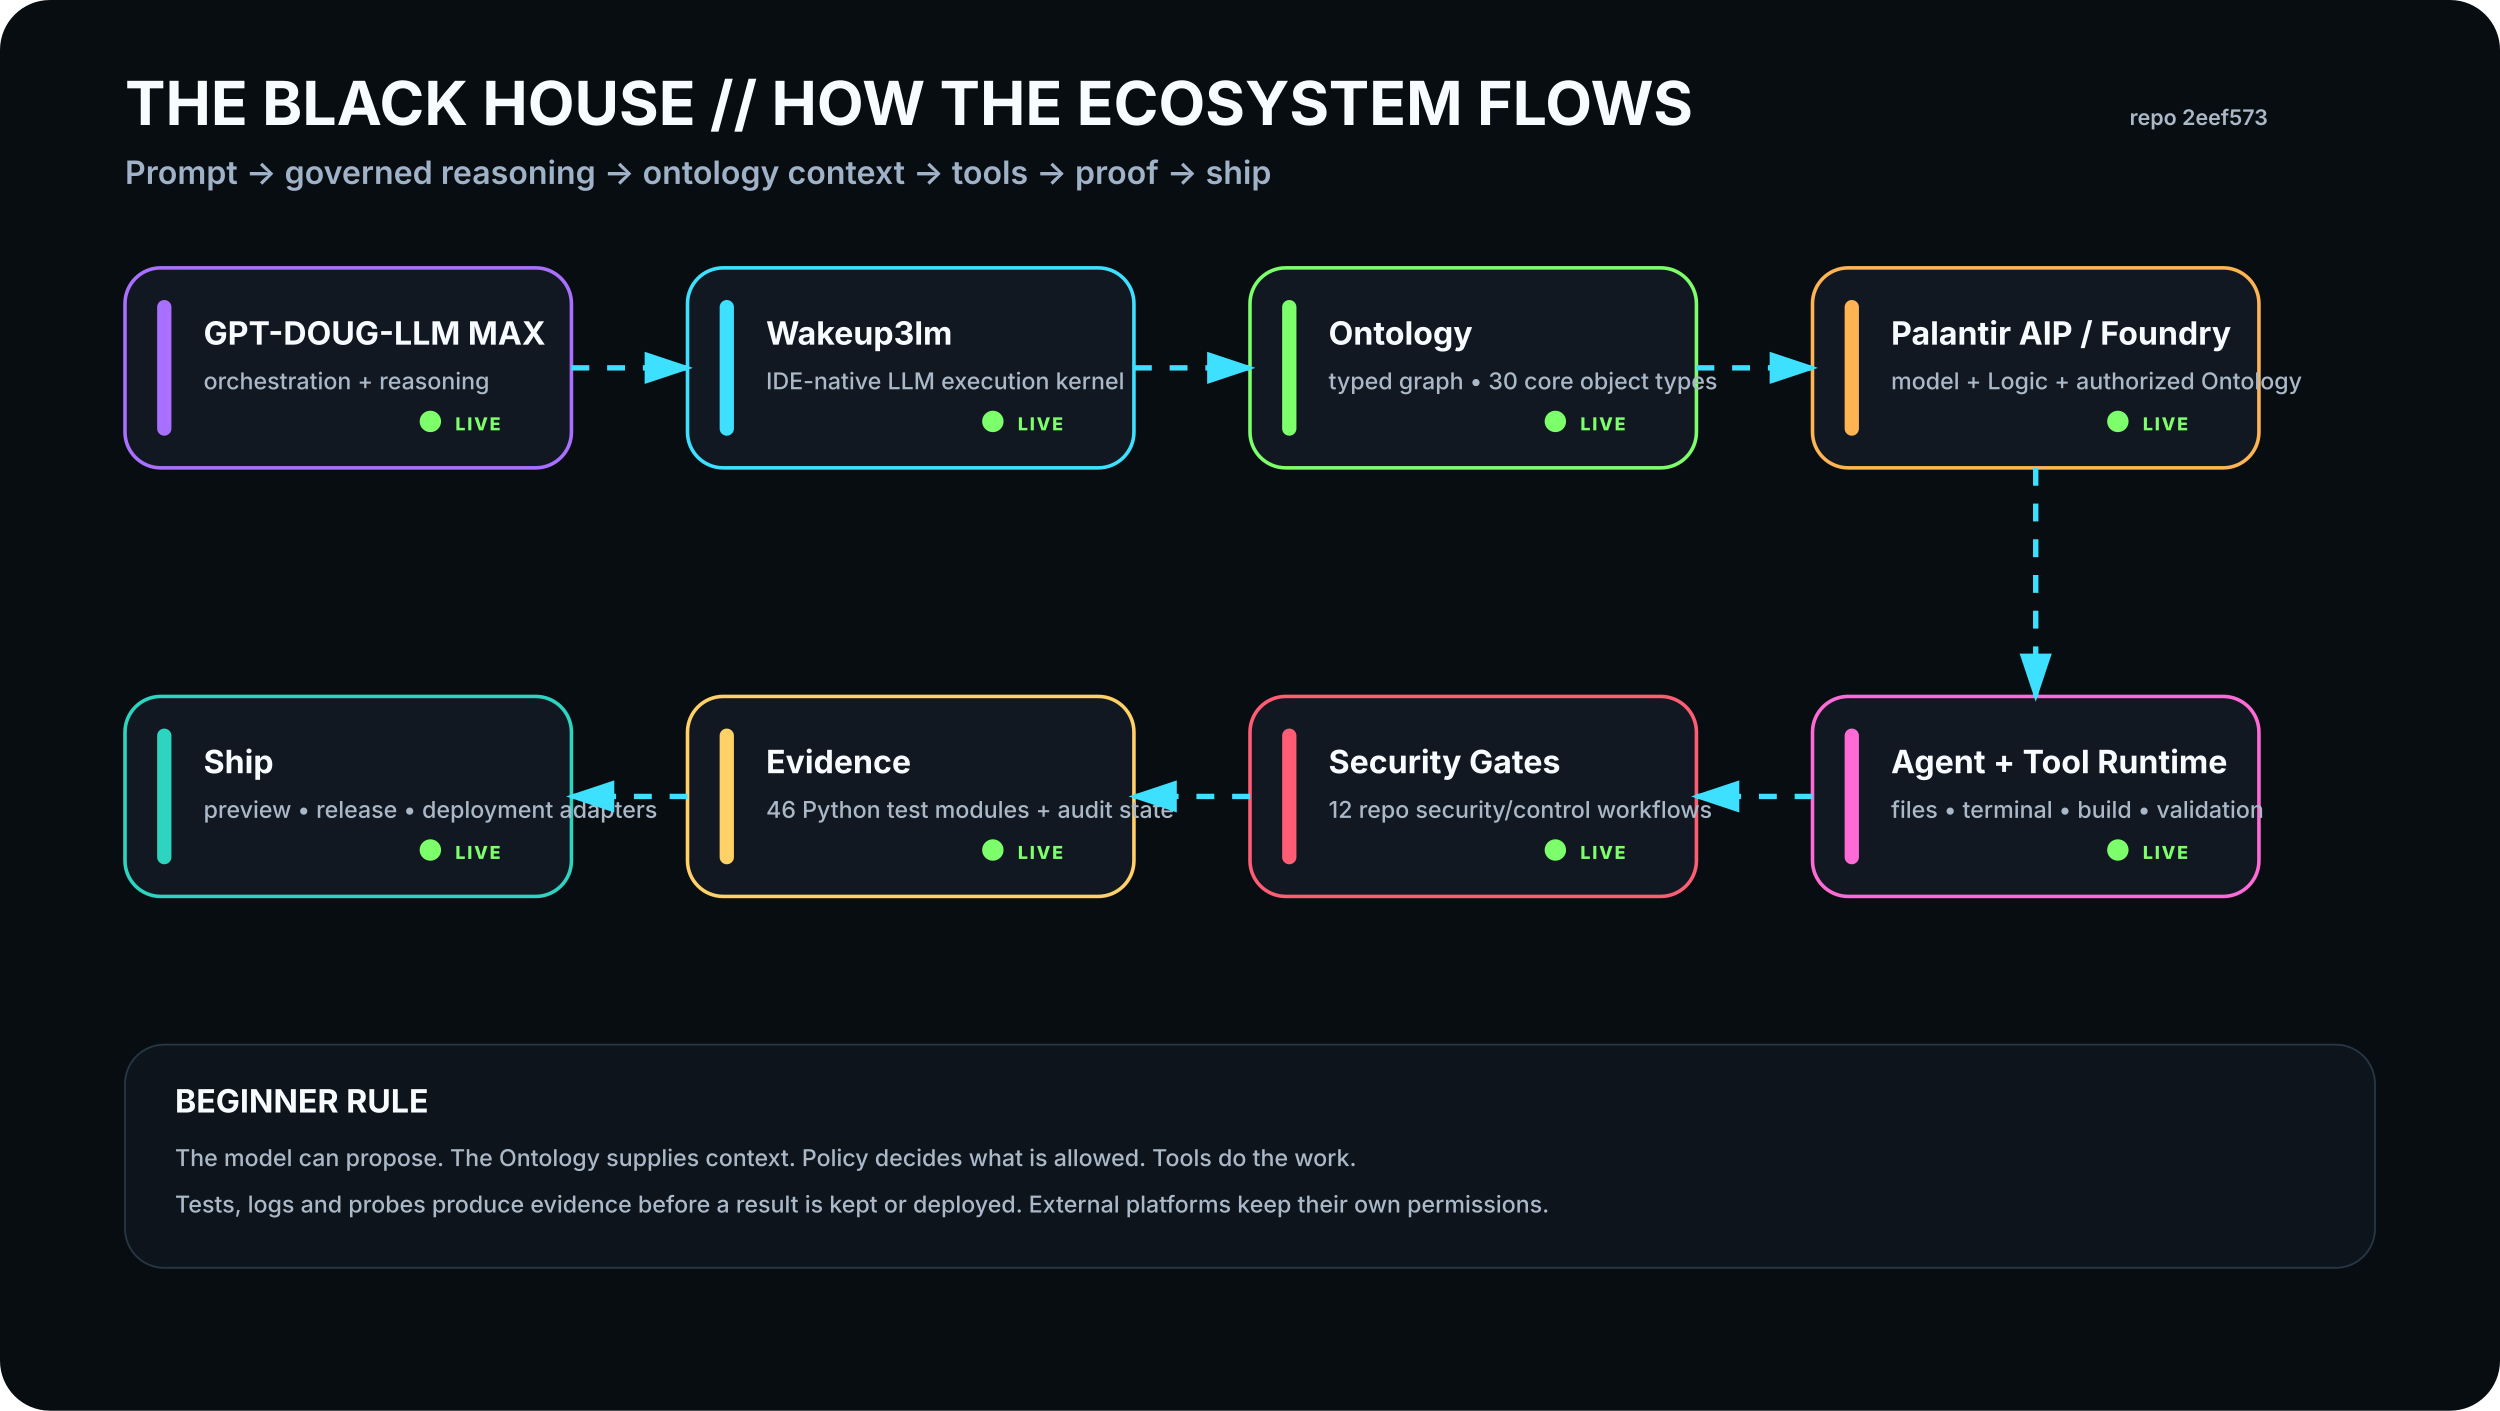
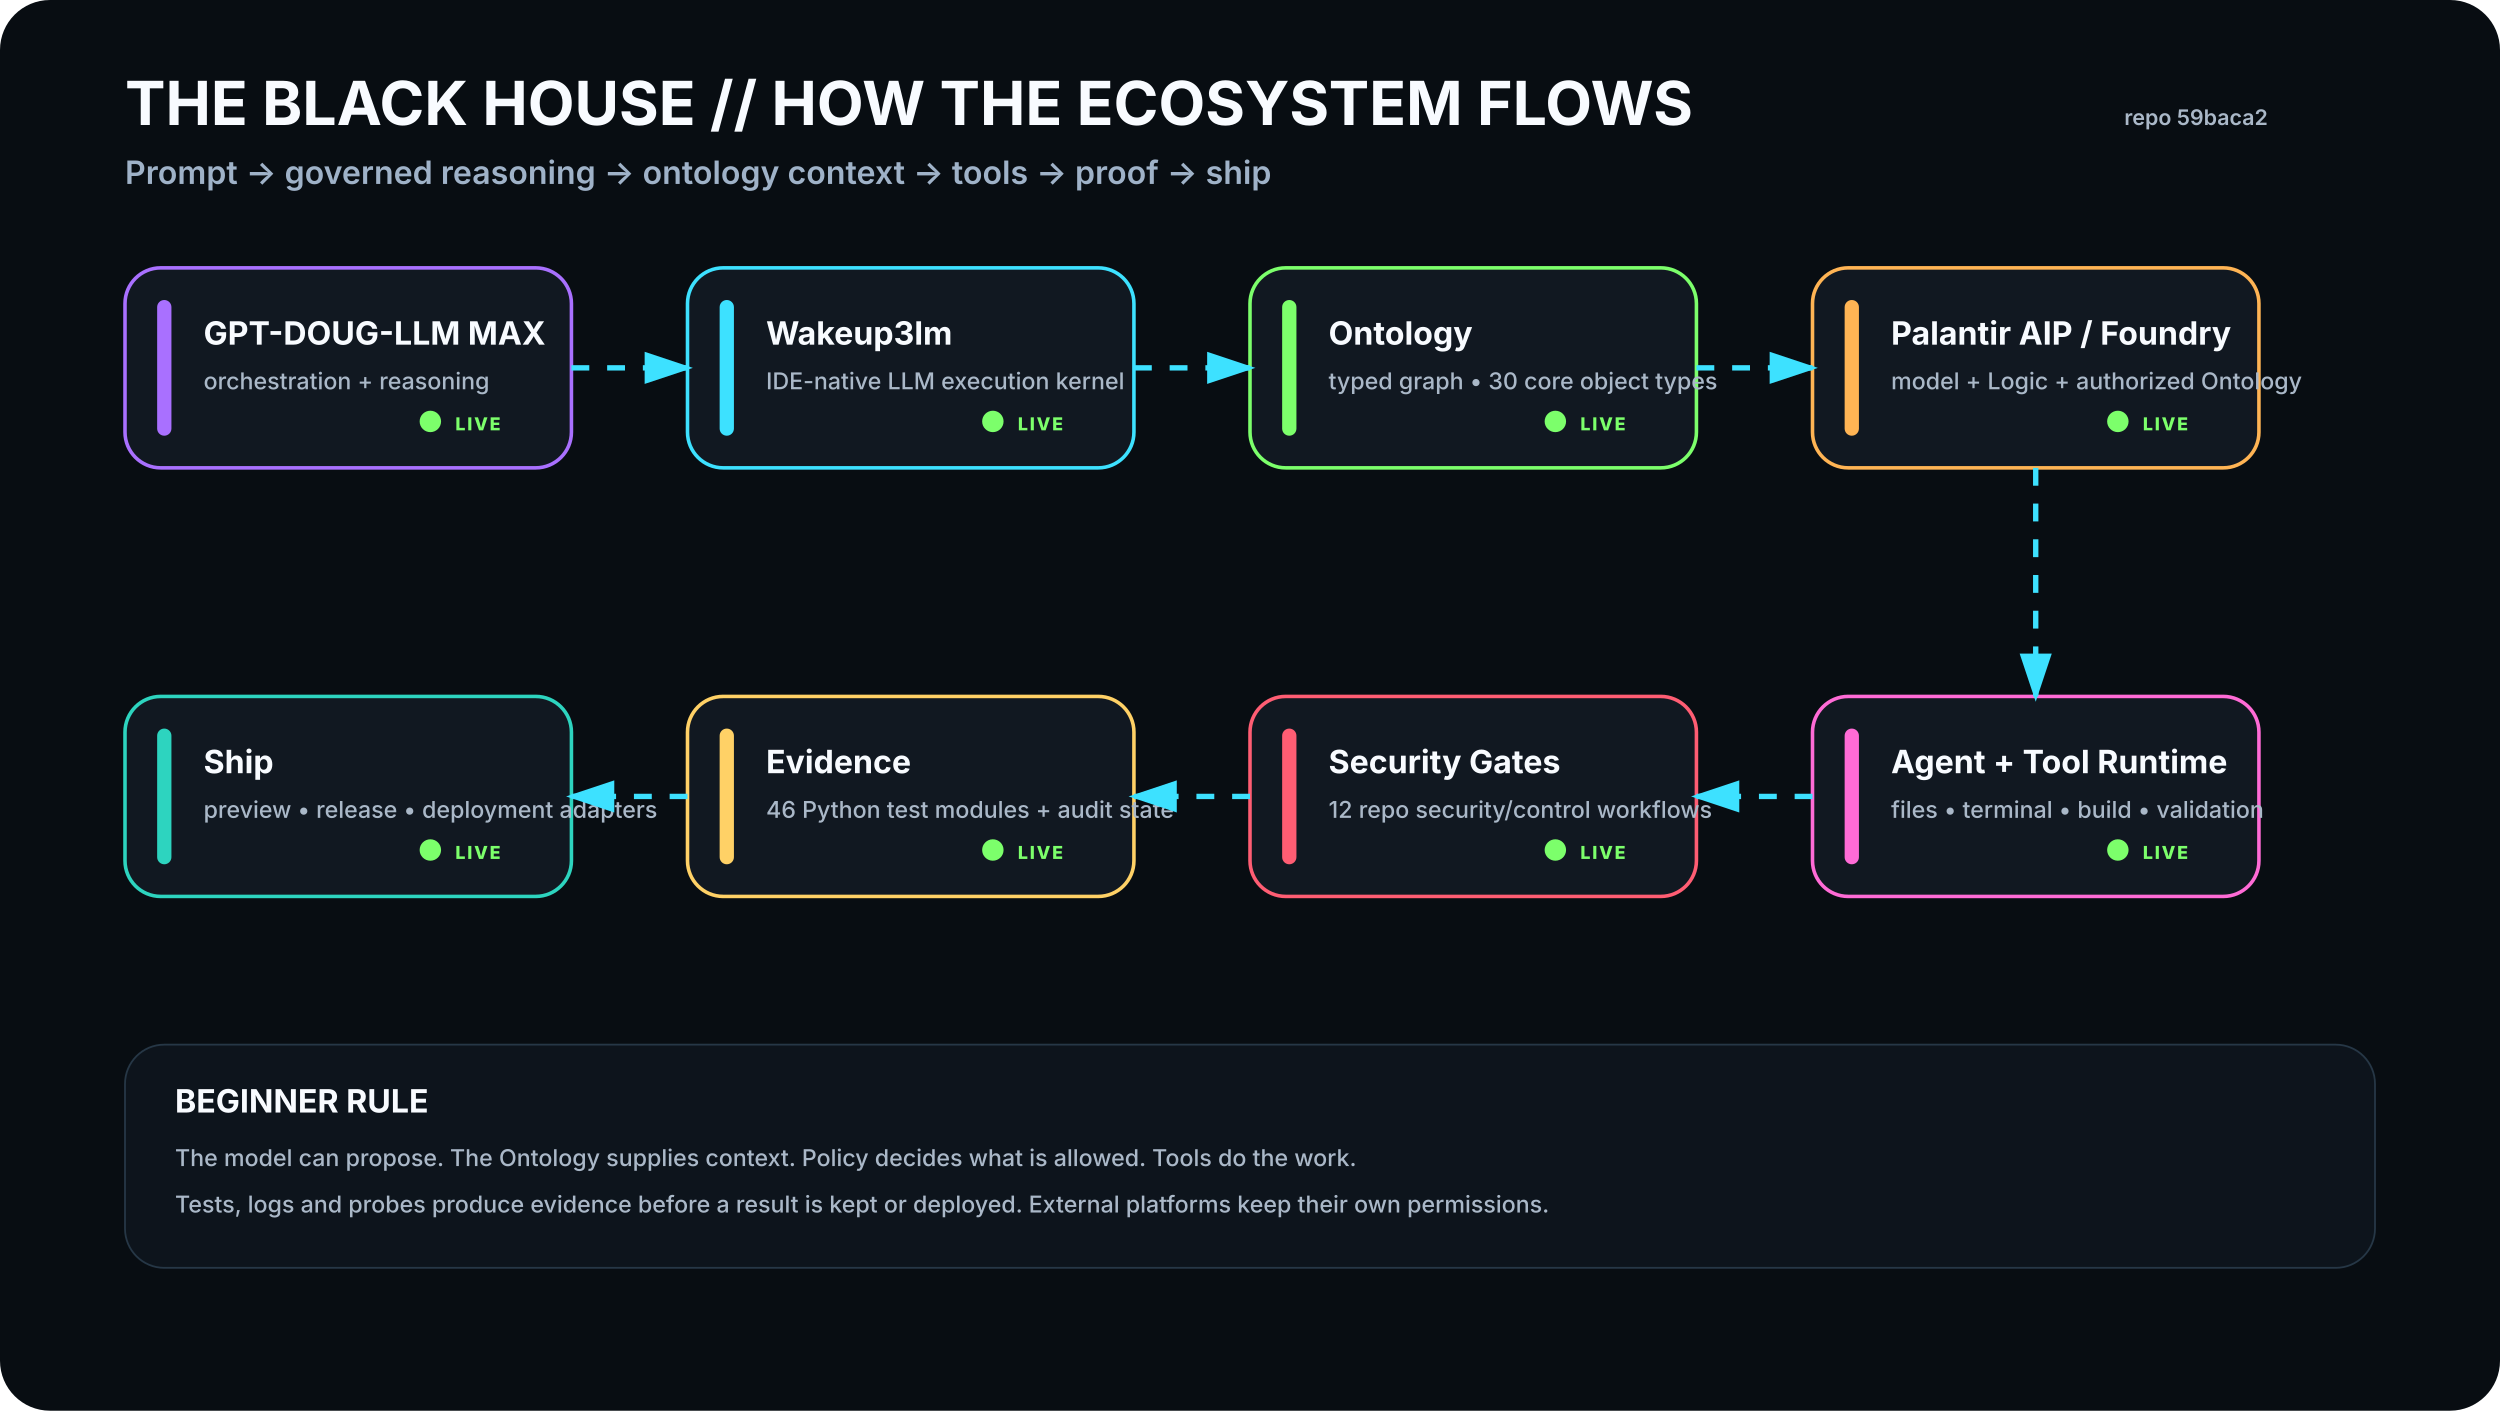
<svg xmlns="http://www.w3.org/2000/svg" viewBox="0 0 1400 790" width="1400" height="790" role="img" aria-labelledby="t d">
  <rect width="1400" height="790" rx="28" fill="#080D12" />
  <defs>
    <filter id="glow">
      <feGaussianBlur stdDeviation="4" result="b" />
      <feMerge>
        <feMergeNode in="b" />
        <feMergeNode in="SourceGraphic" />
      </feMerge>
    </filter>
    <marker id="arrow" markerWidth="10" markerHeight="10" refX="8" refY="3" orient="auto">
      <path d="M0,0 L0,6 L9,3 z" fill="#3DE1FF" />
    </marker>
  </defs>
  <style>
    .h1{font:700 34px -apple-system,BlinkMacSystemFont,'Segoe UI',sans-serif;fill:#F8FBFF}.h2{font:600 18px -apple-system,BlinkMacSystemFont,'Segoe UI',sans-serif;fill:#9FB2C8}
    .title{font:700 18px -apple-system,BlinkMacSystemFont,'Segoe UI',sans-serif;fill:#F8FBFF}.sub{font:500 13px -apple-system,BlinkMacSystemFont,'Segoe UI',sans-serif;fill:#AAB8C8}
    .state{font:800 10px -apple-system,BlinkMacSystemFont,'Segoe UI',sans-serif;letter-spacing:1px}.small{font:600 12px -apple-system,BlinkMacSystemFont,'Segoe UI',sans-serif;fill:#AAB8C8}
  </style>
  <text x="70" y="70" class="h1">THE BLACK HOUSE // HOW THE ECOSYSTEM FLOWS</text>
  <text x="70" y="103" class="h2">Prompt → governed reasoning → ontology context → tools → proof → ship</text>
-   <text x="1270" y="70" text-anchor="end" class="small">repo 2eef573</text>
+   <text x="1270" y="70" text-anchor="end" class="small">repo 59baca2</text>
  <g transform="translate(70 150)">
    <rect width="250" height="112" rx="20" fill="#111821" stroke="#A970FF" stroke-width="2" />
    <rect x="18" y="18" width="8" height="76" rx="4" fill="#A970FF" />
    <text x="44" y="43" class="title">GPT-DOUG-LLM MAX</text>
    <text x="44" y="68" class="sub">orchestration + reasoning</text>
    <circle cx="171" cy="86" r="6" fill="#7CFF6B">
      <animate attributeName="opacity" values=".35;1;.35" dur="2.2s" repeatCount="indefinite" />
    </circle>
    <text x="185" y="91" class="state" fill="#7CFF6B">LIVE</text>
  </g>
  <g transform="translate(385 150)">
    <rect width="250" height="112" rx="20" fill="#111821" stroke="#3DE1FF" stroke-width="2" />
    <rect x="18" y="18" width="8" height="76" rx="4" fill="#3DE1FF" />
    <text x="44" y="43" class="title">Wakeup3lm</text>
    <text x="44" y="68" class="sub">IDE-native LLM execution kernel</text>
    <circle cx="171" cy="86" r="6" fill="#7CFF6B">
      <animate attributeName="opacity" values=".35;1;.35" dur="2.2s" repeatCount="indefinite" />
    </circle>
    <text x="185" y="91" class="state" fill="#7CFF6B">LIVE</text>
  </g>
  <g transform="translate(700 150)">
    <rect width="250" height="112" rx="20" fill="#111821" stroke="#7CFF6B" stroke-width="2" />
    <rect x="18" y="18" width="8" height="76" rx="4" fill="#7CFF6B" />
    <text x="44" y="43" class="title">Ontology</text>
    <text x="44" y="68" class="sub">typed graph • 30 core object types</text>
    <circle cx="171" cy="86" r="6" fill="#7CFF6B">
      <animate attributeName="opacity" values=".35;1;.35" dur="2.2s" repeatCount="indefinite" />
    </circle>
    <text x="185" y="91" class="state" fill="#7CFF6B">LIVE</text>
  </g>
  <g transform="translate(1015 150)">
    <rect width="250" height="112" rx="20" fill="#111821" stroke="#FFB454" stroke-width="2" />
    <rect x="18" y="18" width="8" height="76" rx="4" fill="#FFB454" />
    <text x="44" y="43" class="title">Palantir AIP / Foundry</text>
    <text x="44" y="68" class="sub">model + Logic + authorized Ontology</text>
    <circle cx="171" cy="86" r="6" fill="#7CFF6B">
      <animate attributeName="opacity" values=".35;1;.35" dur="2.2s" repeatCount="indefinite" />
    </circle>
    <text x="185" y="91" class="state" fill="#7CFF6B">LIVE</text>
  </g>
  <g transform="translate(1015 390)">
    <rect width="250" height="112" rx="20" fill="#111821" stroke="#FF6BD6" stroke-width="2" />
    <rect x="18" y="18" width="8" height="76" rx="4" fill="#FF6BD6" />
    <text x="44" y="43" class="title">Agent + Tool Runtime</text>
    <text x="44" y="68" class="sub">files • terminal • build • validation</text>
    <circle cx="171" cy="86" r="6" fill="#7CFF6B">
      <animate attributeName="opacity" values=".35;1;.35" dur="2.2s" repeatCount="indefinite" />
    </circle>
    <text x="185" y="91" class="state" fill="#7CFF6B">LIVE</text>
  </g>
  <g transform="translate(700 390)">
    <rect width="250" height="112" rx="20" fill="#111821" stroke="#FF5D73" stroke-width="2" />
    <rect x="18" y="18" width="8" height="76" rx="4" fill="#FF5D73" />
    <text x="44" y="43" class="title">Security Gates</text>
    <text x="44" y="68" class="sub">12 repo security/control workflows</text>
    <circle cx="171" cy="86" r="6" fill="#7CFF6B">
      <animate attributeName="opacity" values=".35;1;.35" dur="2.2s" repeatCount="indefinite" />
    </circle>
    <text x="185" y="91" class="state" fill="#7CFF6B">LIVE</text>
  </g>
  <g transform="translate(385 390)">
    <rect width="250" height="112" rx="20" fill="#111821" stroke="#FFD166" stroke-width="2" />
    <rect x="18" y="18" width="8" height="76" rx="4" fill="#FFD166" />
    <text x="44" y="43" class="title">Evidence</text>
    <text x="44" y="68" class="sub">46 Python test modules + audit state</text>
    <circle cx="171" cy="86" r="6" fill="#7CFF6B">
      <animate attributeName="opacity" values=".35;1;.35" dur="2.2s" repeatCount="indefinite" />
    </circle>
    <text x="185" y="91" class="state" fill="#7CFF6B">LIVE</text>
  </g>
  <g transform="translate(70 390)">
    <rect width="250" height="112" rx="20" fill="#111821" stroke="#2DD4BF" stroke-width="2" />
    <rect x="18" y="18" width="8" height="76" rx="4" fill="#2DD4BF" />
    <text x="44" y="43" class="title">Ship</text>
    <text x="44" y="68" class="sub">preview • release • deployment adapters</text>
    <circle cx="171" cy="86" r="6" fill="#7CFF6B">
      <animate attributeName="opacity" values=".35;1;.35" dur="2.2s" repeatCount="indefinite" />
    </circle>
    <text x="185" y="91" class="state" fill="#7CFF6B">LIVE</text>
  </g>
  <path d="M320 206 L385 206" stroke="#3DE1FF" stroke-width="3" fill="none" marker-end="url(#arrow)" stroke-dasharray="10 10">
    <animate attributeName="stroke-dashoffset" values="20;0" dur="1.2s" repeatCount="indefinite" />
  </path>
  <path d="M635 206 L700 206" stroke="#3DE1FF" stroke-width="3" fill="none" marker-end="url(#arrow)" stroke-dasharray="10 10">
    <animate attributeName="stroke-dashoffset" values="20;0" dur="1.2s" repeatCount="indefinite" />
  </path>
  <path d="M950 206 L1015 206" stroke="#3DE1FF" stroke-width="3" fill="none" marker-end="url(#arrow)" stroke-dasharray="10 10">
    <animate attributeName="stroke-dashoffset" values="20;0" dur="1.2s" repeatCount="indefinite" />
  </path>
  <path d="M1140 262 L1140 390" stroke="#3DE1FF" stroke-width="3" fill="none" marker-end="url(#arrow)" stroke-dasharray="10 10">
    <animate attributeName="stroke-dashoffset" values="20;0" dur="1.2s" repeatCount="indefinite" />
  </path>
  <path d="M1015 446 L950 446" stroke="#3DE1FF" stroke-width="3" fill="none" marker-end="url(#arrow)" stroke-dasharray="10 10">
    <animate attributeName="stroke-dashoffset" values="20;0" dur="1.2s" repeatCount="indefinite" />
  </path>
  <path d="M700 446 L635 446" stroke="#3DE1FF" stroke-width="3" fill="none" marker-end="url(#arrow)" stroke-dasharray="10 10">
    <animate attributeName="stroke-dashoffset" values="20;0" dur="1.2s" repeatCount="indefinite" />
  </path>
  <path d="M385 446 L320 446" stroke="#3DE1FF" stroke-width="3" fill="none" marker-end="url(#arrow)" stroke-dasharray="10 10">
    <animate attributeName="stroke-dashoffset" values="20;0" dur="1.2s" repeatCount="indefinite" />
  </path>
  <g transform="translate(70 585)">
    <rect width="1260" height="125" rx="22" fill="#0D141C" stroke="#263746" />
    <text x="28" y="38" class="title">BEGINNER RULE</text>
    <text x="28" y="68" class="sub">The model can propose. The Ontology supplies context. Policy decides what is allowed. Tools do the work.</text>
    <text x="28" y="94" class="sub">Tests, logs and probes produce evidence before a result is kept or deployed. External platforms keep their own permissions.</text>
  </g>
</svg>
